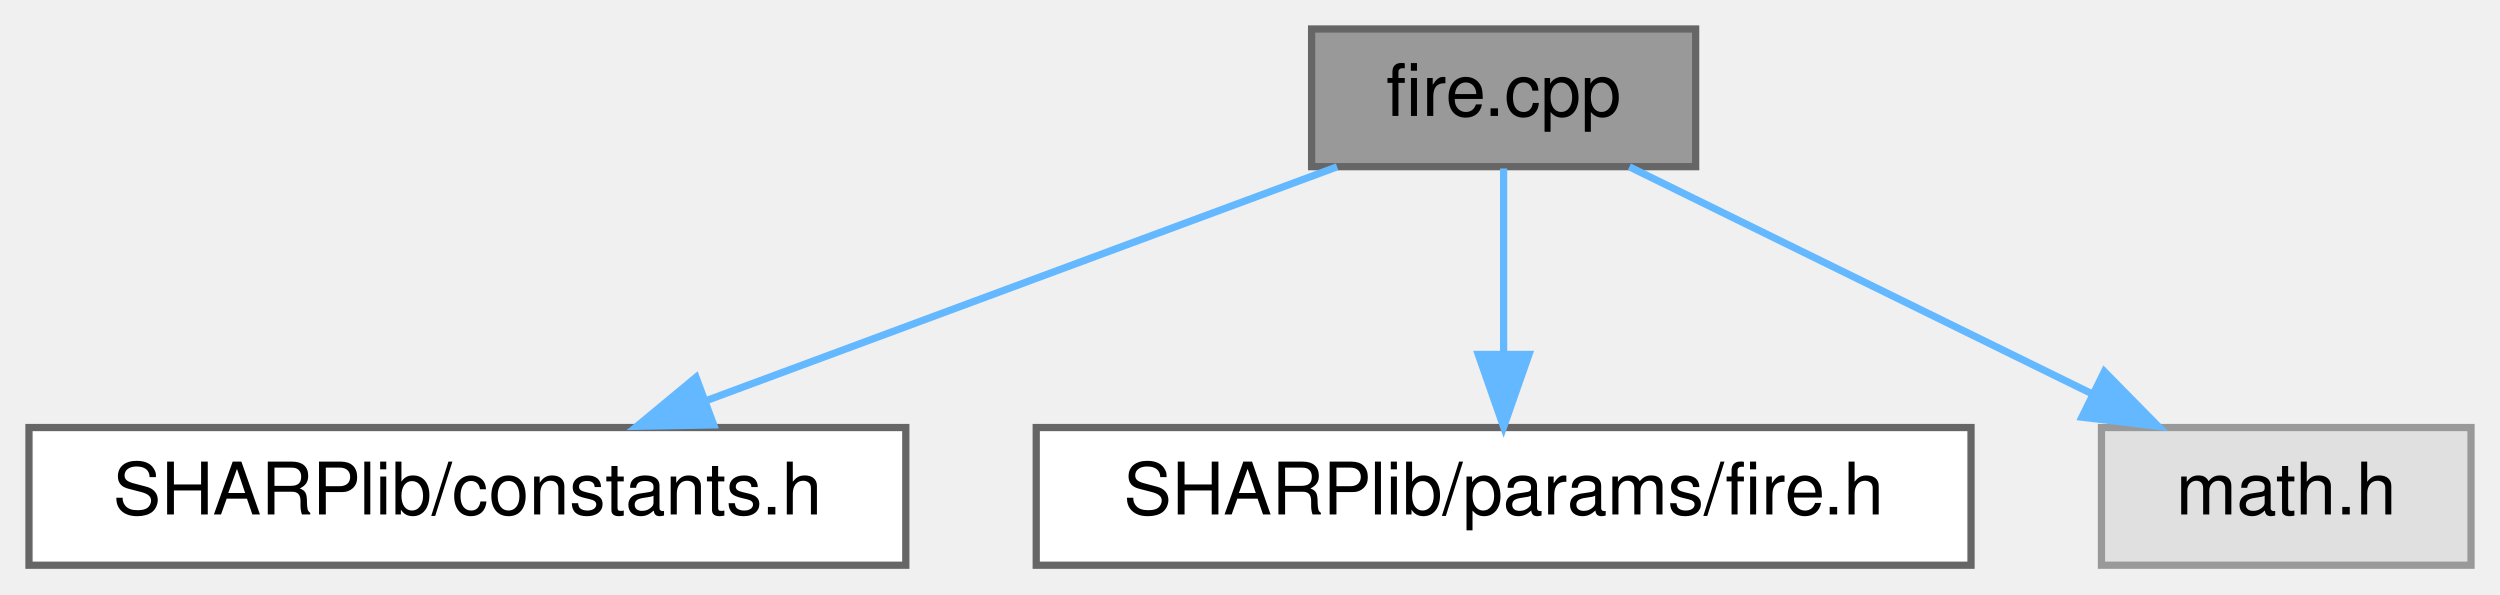
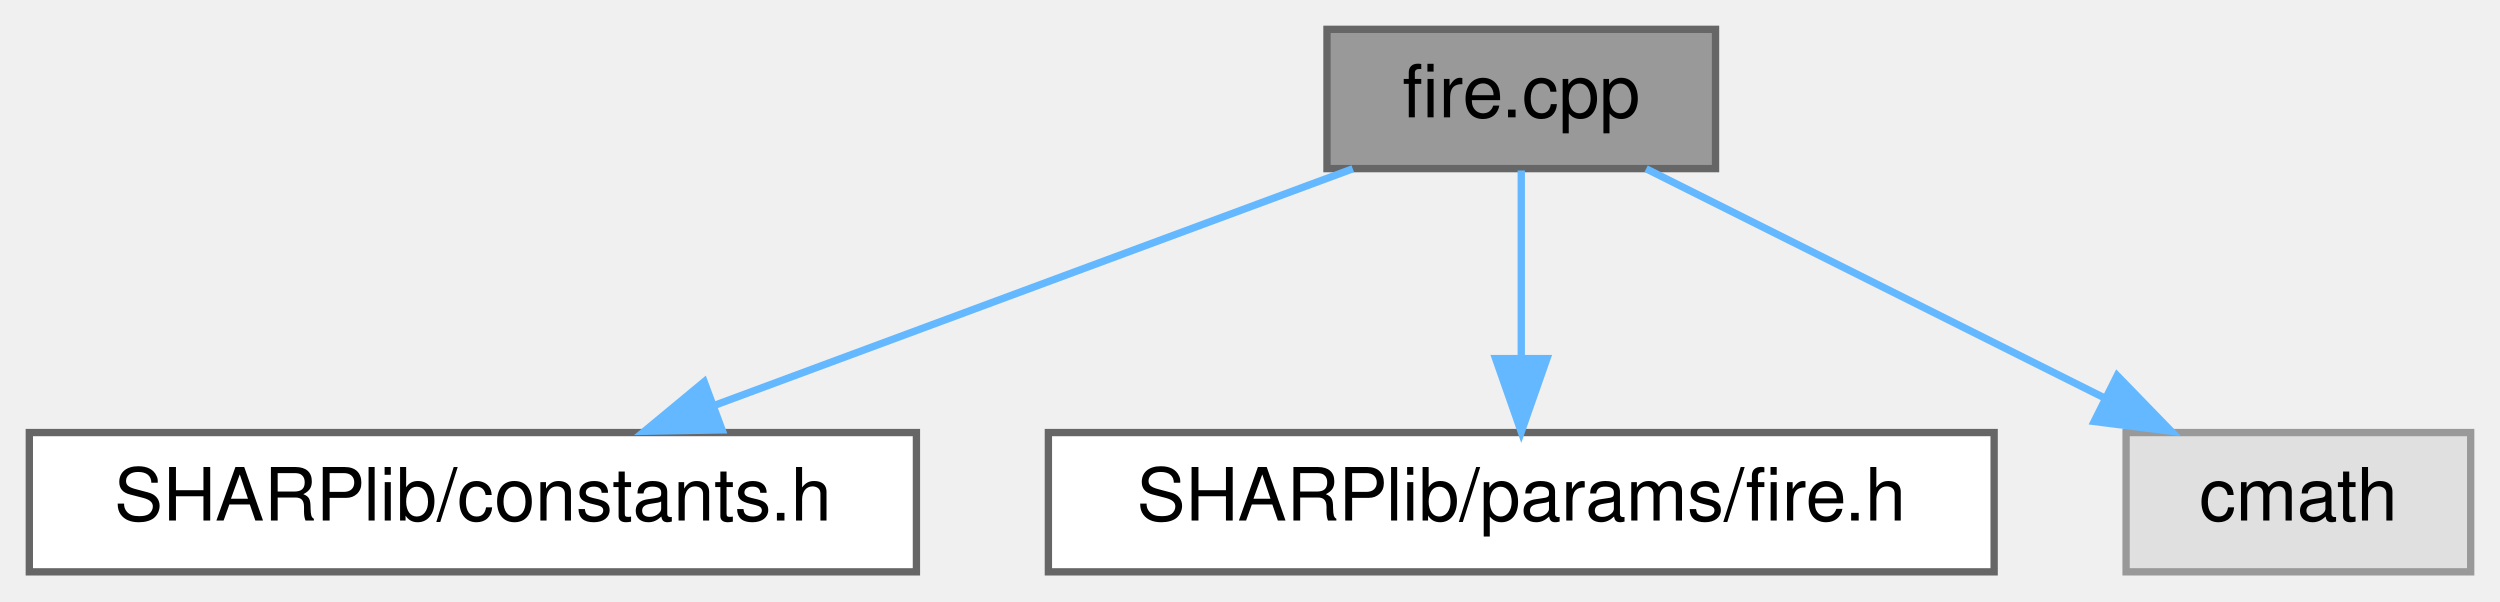
- <svg xmlns="http://www.w3.org/2000/svg" xmlns:xlink="http://www.w3.org/1999/xlink" width="345pt" height="82pt" viewBox="0.00 0.00 345.00 82.00">
+ <svg xmlns="http://www.w3.org/2000/svg" xmlns:xlink="http://www.w3.org/1999/xlink" width="341pt" height="82pt" viewBox="0.00 0.00 341.00 82.00">
  <g id="graph0" class="graph" transform="scale(1 1) rotate(0) translate(4 78)">
    <g id="node1" class="node">
      <g id="a_node1">
        <a xlink:title="Fire weather parameters.">
          <polygon fill="#999999" stroke="#666666" points="230,-74 177,-74 177,-55 230,-55 230,-74" />
          <text text-anchor="middle" x="203.5" y="-62" font-family="Helvetica,sans-Serif" font-size="10.00">fire.cpp</text>
        </a>
      </g>
    </g>
    <g id="node2" class="node">
      <g id="a_node2">
        <a xlink:href="constants_8h.html" target="_top" xlink:title="Meteorological constants useful for computations with vertical atmospheric sounding profiles.">
          <polygon fill="white" stroke="#666666" points="121,-19 0,-19 0,0 121,0 121,-19" />
          <text text-anchor="middle" x="60.5" y="-7" font-family="Helvetica,sans-Serif" font-size="10.00">SHARPlib/constants.h</text>
        </a>
      </g>
    </g>
    <g id="edge1" class="edge">
      <path fill="none" stroke="#63b8ff" d="M180.52,-54.98C157,-46.27 120.21,-32.63 93.56,-22.75" />
      <polygon fill="#63b8ff" stroke="#63b8ff" points="94.49,-19.36 83.89,-19.17 92.05,-25.93 94.49,-19.36" />
    </g>
    <g id="node3" class="node">
      <g id="a_node3">
        <a xlink:href="fire_8h.html" target="_top" xlink:title="Fire weather parameters.">
          <polygon fill="white" stroke="#666666" points="268,-19 139,-19 139,0 268,0 268,-19" />
          <text text-anchor="middle" x="203.5" y="-7" font-family="Helvetica,sans-Serif" font-size="10.00">SHARPlib/params/fire.h</text>
        </a>
      </g>
    </g>
    <g id="edge2" class="edge">
      <path fill="none" stroke="#63b8ff" d="M203.5,-54.75C203.5,-47.8 203.5,-37.85 203.5,-29.13" />
      <polygon fill="#63b8ff" stroke="#63b8ff" points="207,-29.09 203.5,-19.09 200,-29.09 207,-29.09" />
    </g>
    <g id="node4" class="node">
      <g id="a_node4">
        <a xlink:title=" ">
-           <polygon fill="#e0e0e0" stroke="#999999" points="337,-19 286,-19 286,0 337,0 337,-19" />
-           <text text-anchor="middle" x="311.5" y="-7" font-family="Helvetica,sans-Serif" font-size="10.00">math.h</text>
+           <polygon fill="#e0e0e0" stroke="#999999" points="333,-19 286,-19 286,0 333,0 333,-19" />
+           <text text-anchor="middle" x="309.5" y="-7" font-family="Helvetica,sans-Serif" font-size="10.00">cmath</text>
        </a>
      </g>
    </g>
    <g id="edge3" class="edge">
-       <path fill="none" stroke="#63b8ff" d="M220.85,-54.98C238.07,-46.54 264.7,-33.47 284.65,-23.68" />
-       <polygon fill="#63b8ff" stroke="#63b8ff" points="286.4,-26.72 293.83,-19.17 283.31,-20.43 286.4,-26.72" />
+       <path fill="none" stroke="#63b8ff" d="M220.53,-54.98C237.43,-46.54 263.56,-33.47 283.14,-23.68" />
+       <polygon fill="#63b8ff" stroke="#63b8ff" points="284.78,-26.77 292.16,-19.17 281.65,-20.51 284.78,-26.77" />
    </g>
  </g>
</svg>
